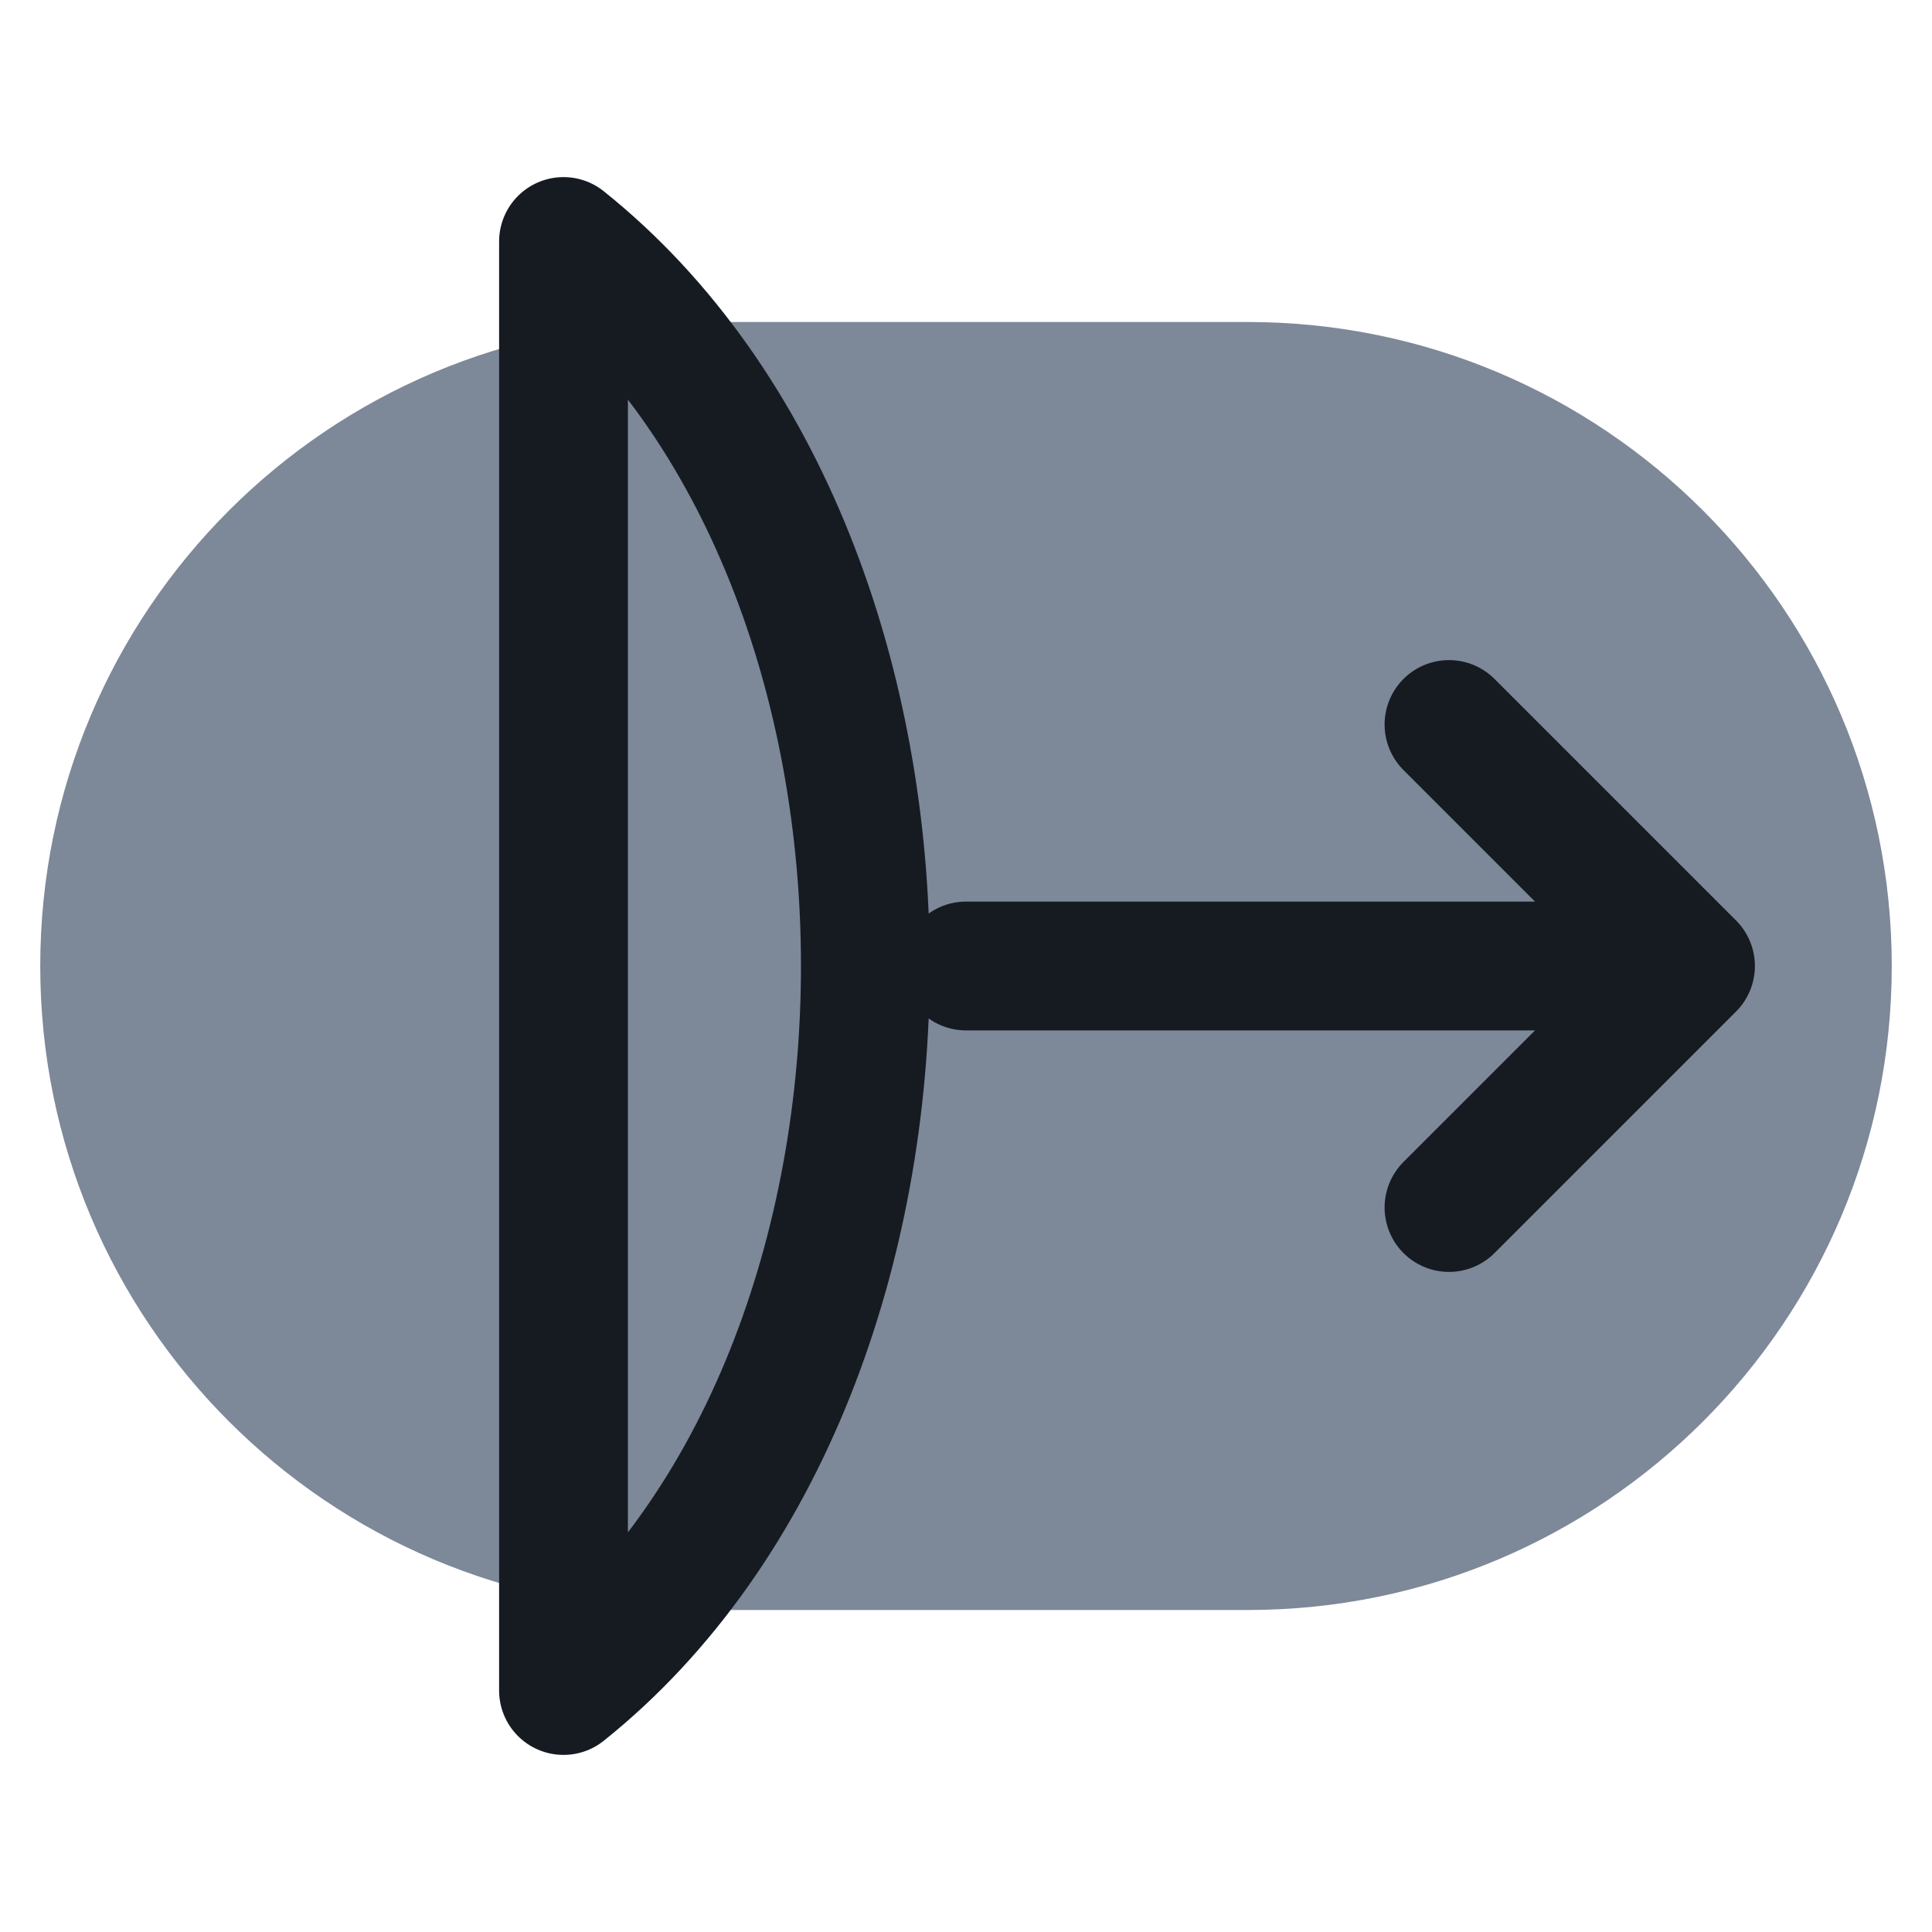
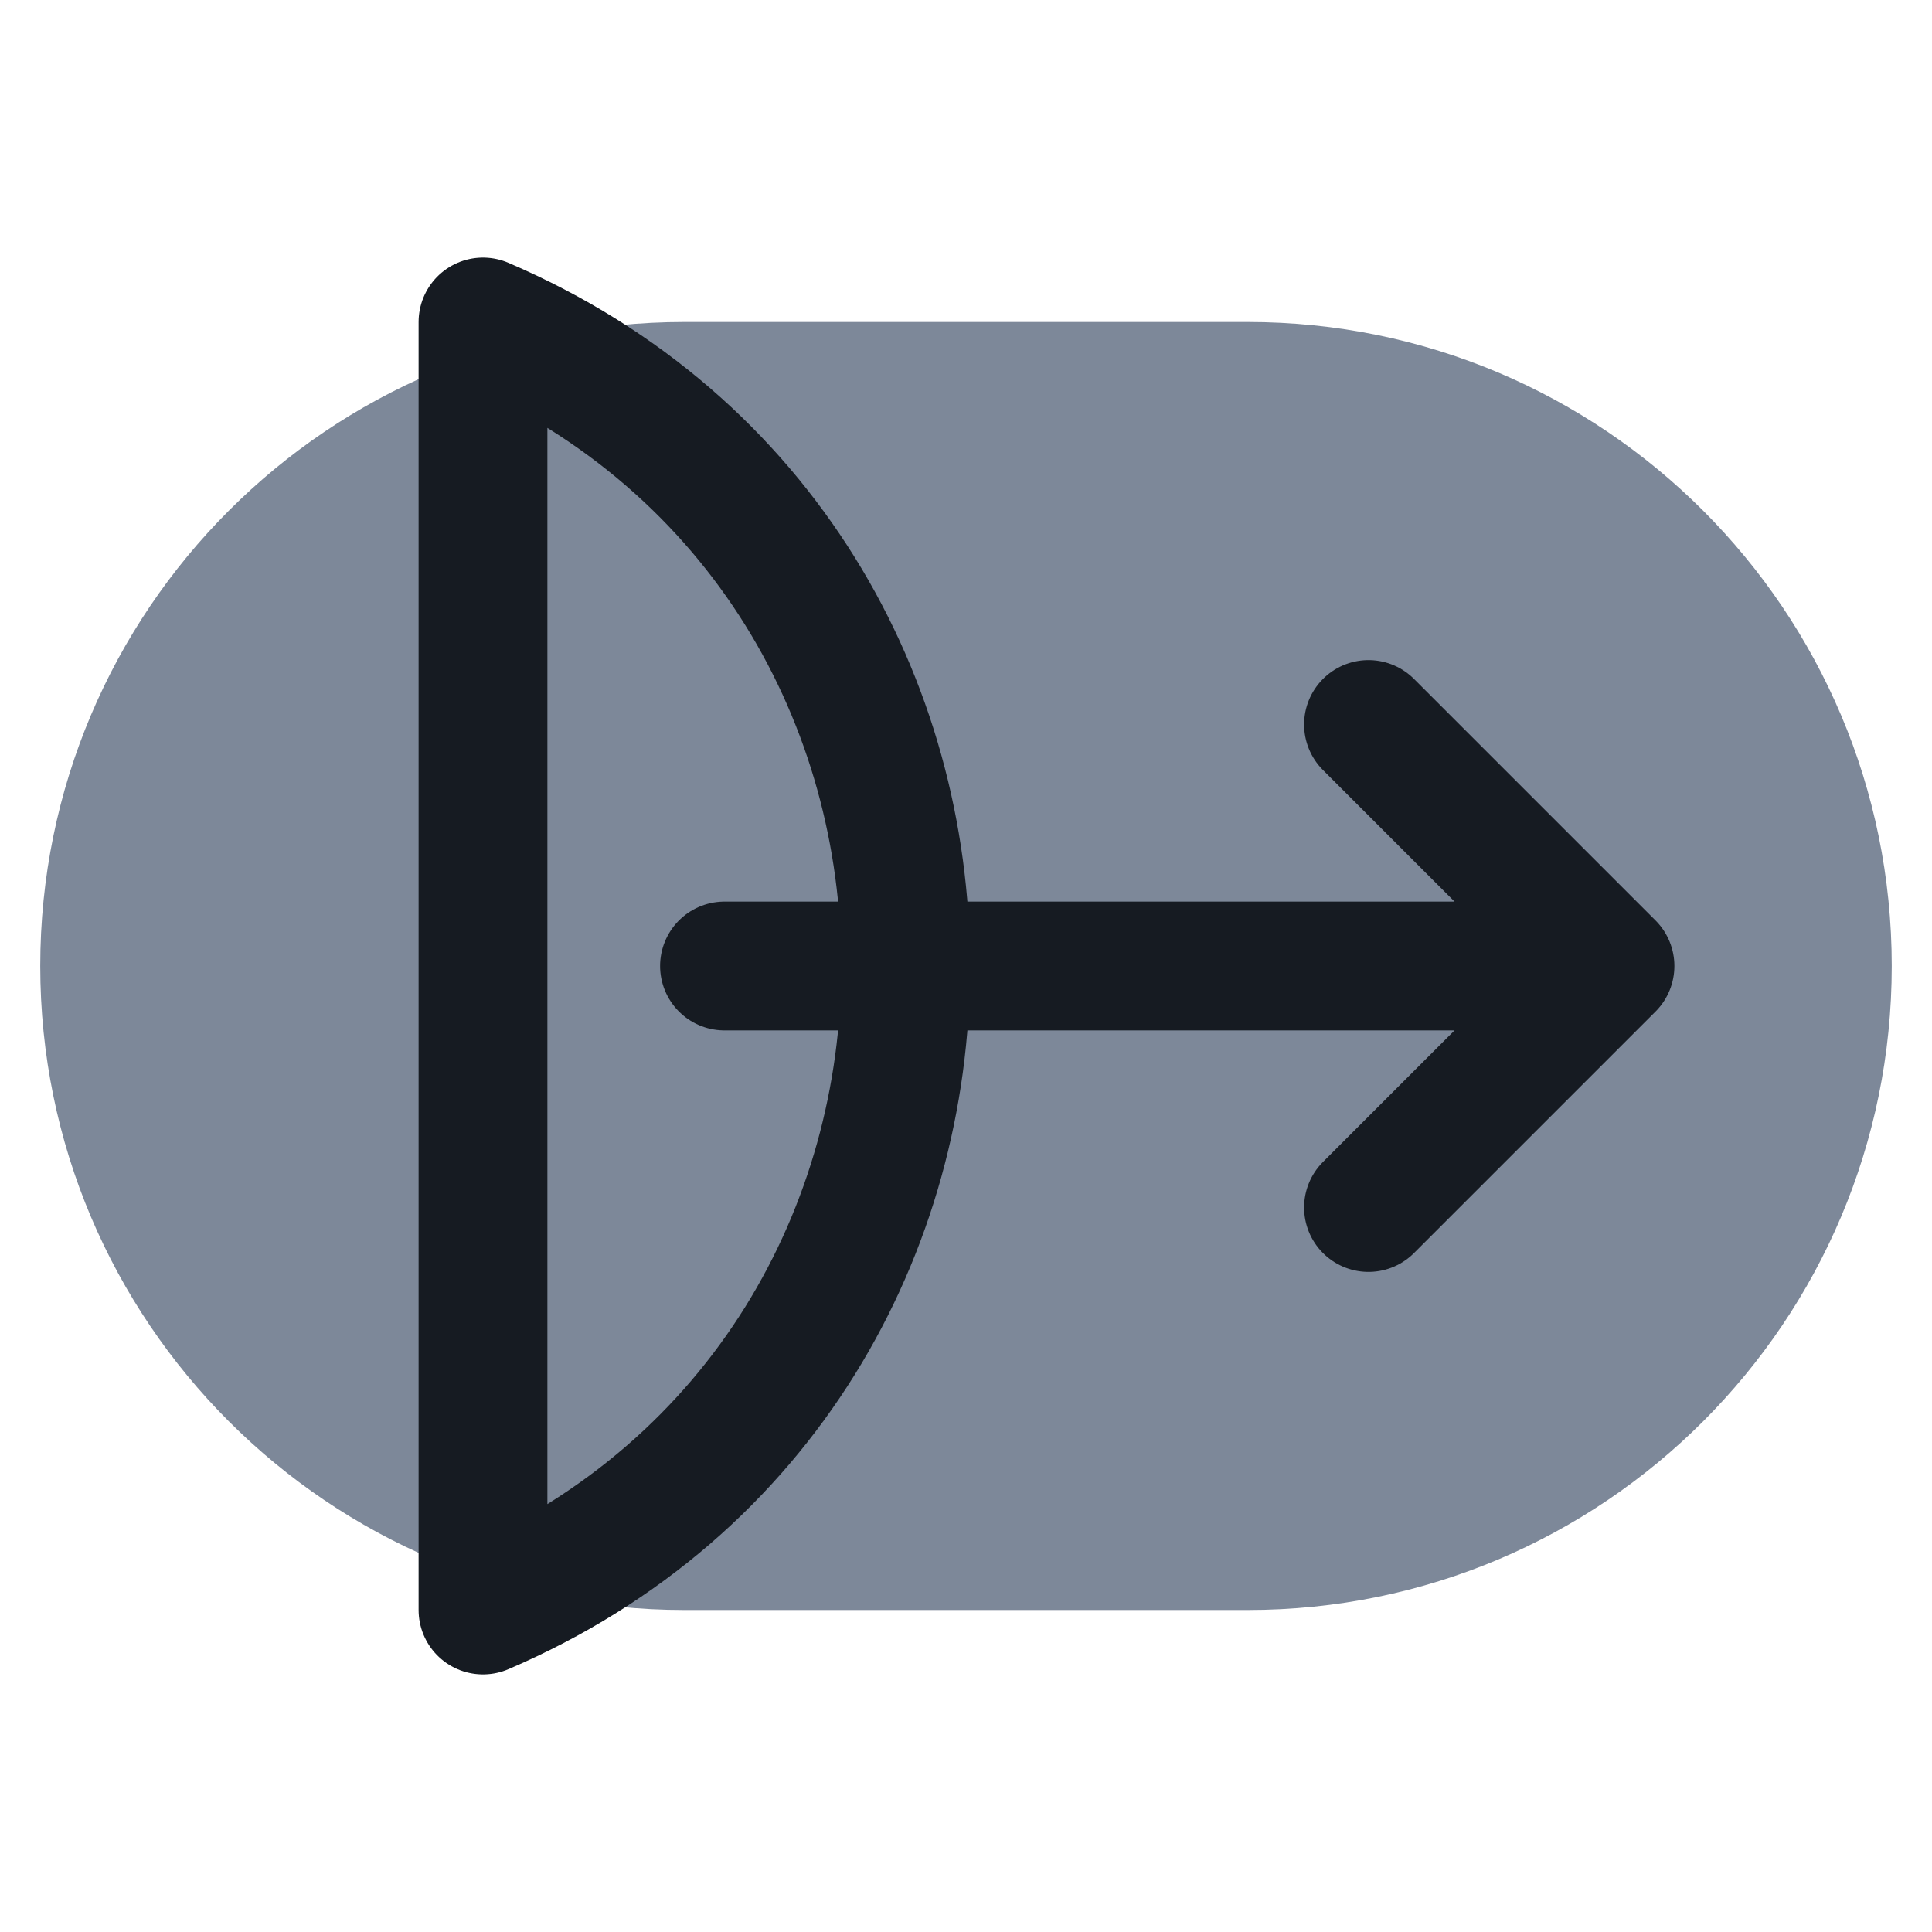
<svg xmlns="http://www.w3.org/2000/svg" viewBox="0 0 24 24" width="24" height="24">
  <rect x="0.5" y="4" width="23" height="16" rx="8" fill="#7d8899" />
-   <path d="M7 3c5 4 5 14 0 18M7 3v18" fill="none" stroke="#161b22" stroke-width="1.6" stroke-linecap="round" stroke-linejoin="round" />
-   <path d="M12 12h9M18 9l3 3-3 3" fill="none" stroke="#161b22" stroke-width="1.6" stroke-linecap="round" stroke-linejoin="round" />
+   <path d="M6 4c7 3 7 13 0 16M6 4v16" fill="none" stroke="#161b22" stroke-width="1.6" stroke-linecap="round" stroke-linejoin="round" />
+   <path d="M9 12h11M17 9l3 3-3 3" fill="none" stroke="#161b22" stroke-width="1.6" stroke-linecap="round" stroke-linejoin="round" />
</svg>
